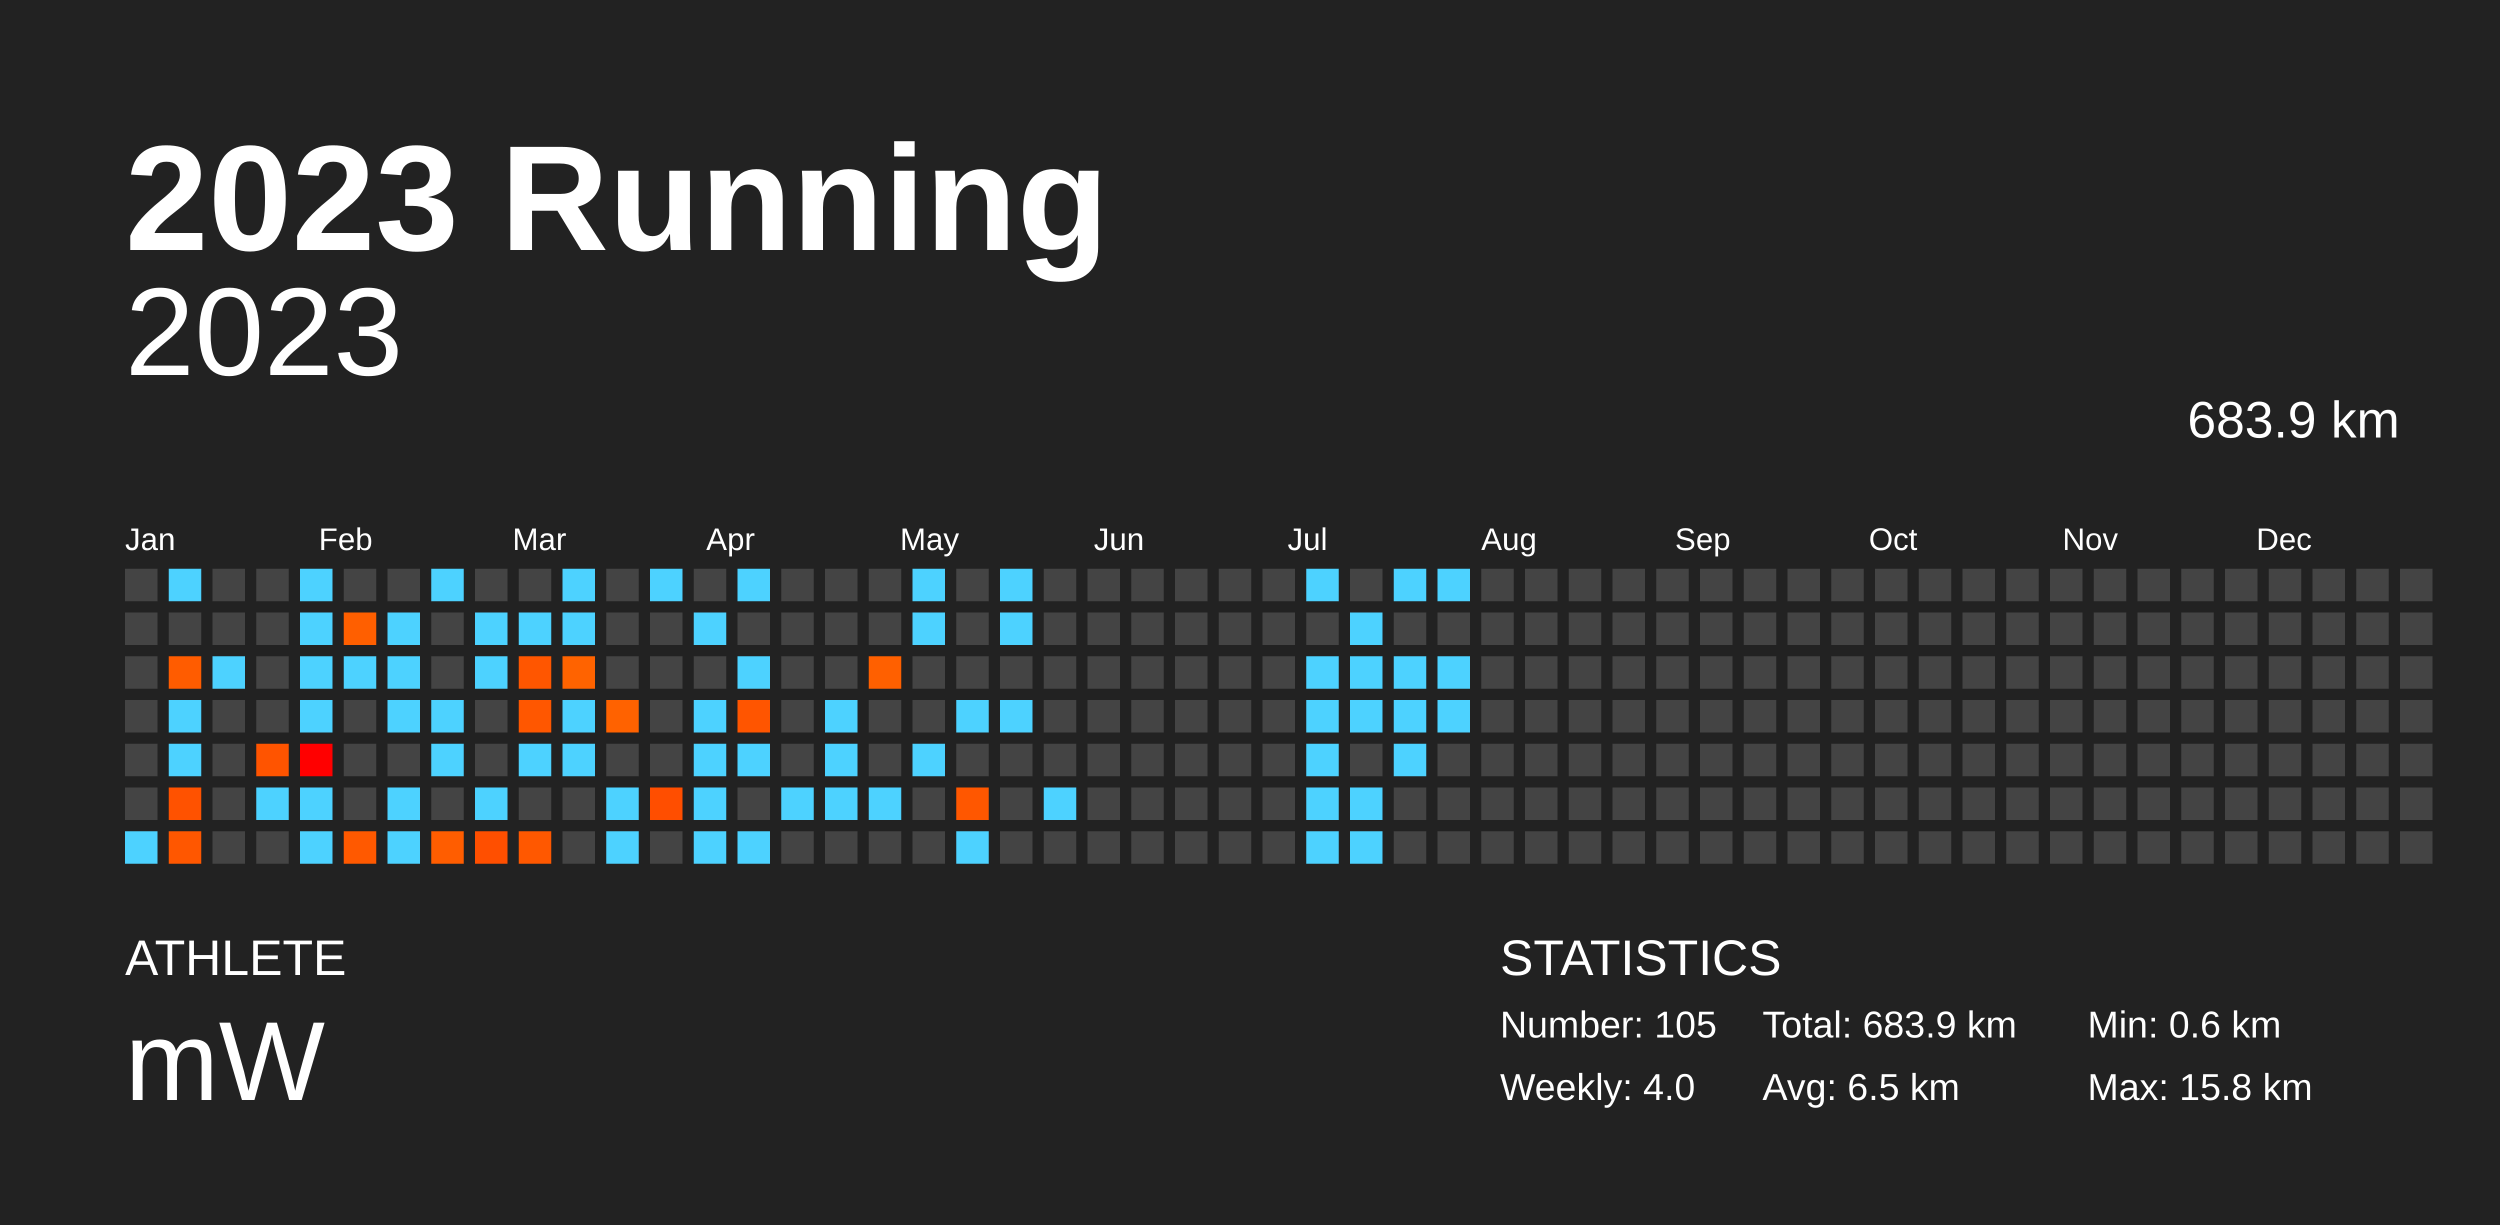
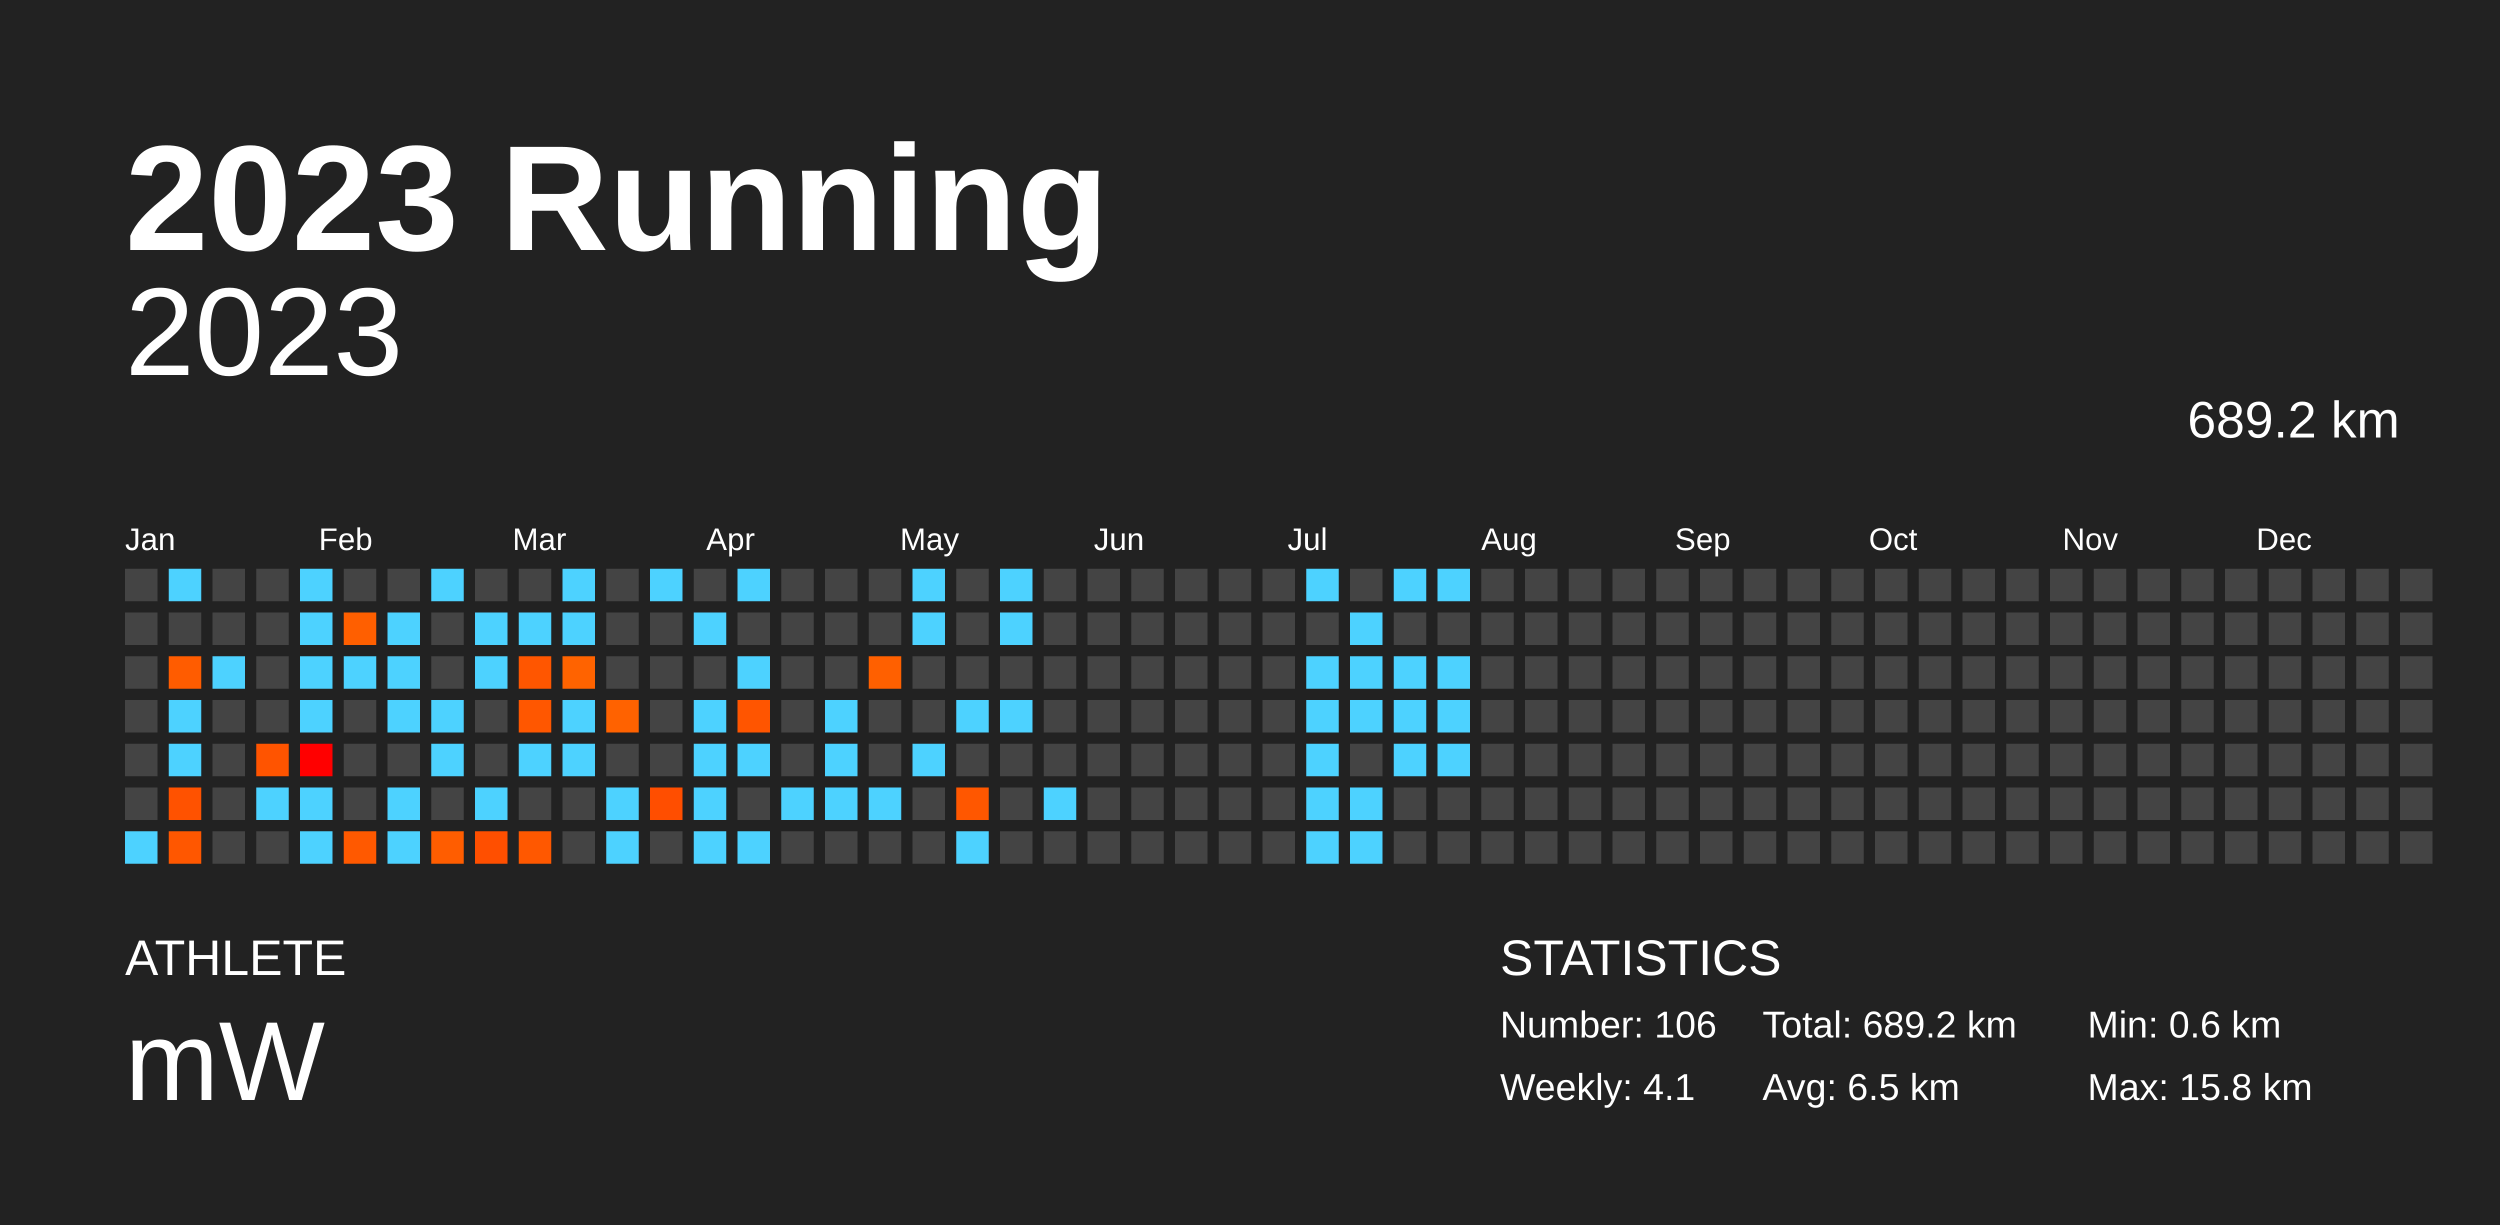
<svg xmlns="http://www.w3.org/2000/svg" baseProfile="full" height="98mm" version="1.1" viewBox="0,0,200,98" width="200mm">
  <defs />
  <rect fill="#222222" height="98" width="200" x="0" y="0" />
  <text fill="#FFFFFF" style="font-size:12px; font-family:Arial; font-weight:bold;" x="10" y="20">2023 Running</text>
  <text fill="#FFFFFF" style="font-size:4px; font-family:Arial" x="10" y="78">ATHLETE</text>
  <text fill="#FFFFFF" style="font-size:9px; font-family:Arial" x="10" y="88">mW</text>
  <text fill="#FFFFFF" style="font-size:4px; font-family:Arial" x="120" y="78">STATISTICS</text>
-   <text fill="#FFFFFF" style="font-size:3px; font-family:Arial" x="120" y="83">Number: 105</text>
-   <text fill="#FFFFFF" style="font-size:3px; font-family:Arial" x="120" y="88">Weekly: 4.0</text>
-   <text fill="#FFFFFF" style="font-size:3px; font-family:Arial" x="141" y="83">Total: 683.9 km</text>
+   <text fill="#FFFFFF" style="font-size:3px; font-family:Arial" x="120" y="83">Number: 106</text>
+   <text fill="#FFFFFF" style="font-size:3px; font-family:Arial" x="120" y="88">Weekly: 4.1</text>
+   <text fill="#FFFFFF" style="font-size:3px; font-family:Arial" x="141" y="83">Total: 689.2 km</text>
  <text fill="#FFFFFF" style="font-size:3px; font-family:Arial" x="141" y="88">Avg: 6.5 km</text>
  <text fill="#FFFFFF" style="font-size:3px; font-family:Arial" x="167" y="83">Min: 0.6 km</text>
  <text fill="#FFFFFF" style="font-size:3px; font-family:Arial" x="167" y="88">Max: 15.8 km</text>
  <text alignment-baseline="hanging" fill="#FFFFFF" style="font-size:10.0px; font-family:Arial;" x="10" y="30">2023</text>
-   <text alignment-baseline="hanging" fill="#FFFFFF" style="font-size:4.125px; font-family:Arial;" x="175" y="35">683.9 km</text>
+   <text alignment-baseline="hanging" fill="#FFFFFF" style="font-size:4.125px; font-family:Arial;" x="175" y="35">689.2 km</text>
  <text fill="#FFFFFF" style="font-size:2.5px; font-family:Arial" x="10.0" y="44">Jan</text>
  <text fill="#FFFFFF" style="font-size:2.5px; font-family:Arial" x="25.5" y="44">Feb</text>
  <text fill="#FFFFFF" style="font-size:2.5px; font-family:Arial" x="41.0" y="44">Mar</text>
  <text fill="#FFFFFF" style="font-size:2.5px; font-family:Arial" x="56.5" y="44">Apr</text>
  <text fill="#FFFFFF" style="font-size:2.5px; font-family:Arial" x="72.0" y="44">May</text>
  <text fill="#FFFFFF" style="font-size:2.5px; font-family:Arial" x="87.5" y="44">Jun</text>
  <text fill="#FFFFFF" style="font-size:2.5px; font-family:Arial" x="103.0" y="44">Jul</text>
  <text fill="#FFFFFF" style="font-size:2.5px; font-family:Arial" x="118.5" y="44">Aug</text>
  <text fill="#FFFFFF" style="font-size:2.5px; font-family:Arial" x="134.0" y="44">Sep</text>
  <text fill="#FFFFFF" style="font-size:2.5px; font-family:Arial" x="149.5" y="44">Oct</text>
  <text fill="#FFFFFF" style="font-size:2.5px; font-family:Arial" x="165.0" y="44">Nov</text>
  <text fill="#FFFFFF" style="font-size:2.5px; font-family:Arial" x="180.5" y="44">Dec</text>
  <rect fill="#444444" height="2.6" width="2.6" x="10.0" y="45.5" />
  <rect fill="#444444" height="2.6" width="2.6" x="10.0" y="49.0" />
  <rect fill="#444444" height="2.6" width="2.6" x="10.0" y="52.5" />
  <rect fill="#444444" height="2.6" width="2.6" x="10.0" y="56.0" />
  <rect fill="#444444" height="2.6" width="2.6" x="10.0" y="59.5" />
  <rect fill="#444444" height="2.6" width="2.6" x="10.0" y="63.0" />
  <rect fill="#4dd2ff" height="2.6" width="2.6" x="10.0" y="66.5" />
  <rect fill="#4dd2ff" height="2.6" width="2.6" x="13.5" y="45.5" />
  <rect fill="#444444" height="2.6" width="2.6" x="13.5" y="49.0" />
  <rect fill="#ff5c00" height="2.6" width="2.6" x="13.5" y="52.5" />
  <rect fill="#4dd2ff" height="2.6" width="2.6" x="13.5" y="56.0" />
  <rect fill="#4dd2ff" height="2.6" width="2.6" x="13.5" y="59.5" />
  <rect fill="#ff5200" height="2.6" width="2.6" x="13.5" y="63.0" />
  <rect fill="#ff5700" height="2.6" width="2.6" x="13.5" y="66.5" />
  <rect fill="#444444" height="2.6" width="2.6" x="17.0" y="45.5" />
  <rect fill="#444444" height="2.6" width="2.6" x="17.0" y="49.0" />
  <rect fill="#4dd2ff" height="2.6" width="2.6" x="17.0" y="52.5" />
  <rect fill="#444444" height="2.6" width="2.6" x="17.0" y="56.0" />
  <rect fill="#444444" height="2.6" width="2.6" x="17.0" y="59.5" />
  <rect fill="#444444" height="2.6" width="2.6" x="17.0" y="63.0" />
  <rect fill="#444444" height="2.6" width="2.6" x="17.0" y="66.5" />
  <rect fill="#444444" height="2.6" width="2.6" x="20.5" y="45.5" />
  <rect fill="#444444" height="2.6" width="2.6" x="20.5" y="49.0" />
  <rect fill="#444444" height="2.6" width="2.6" x="20.5" y="52.5" />
  <rect fill="#444444" height="2.6" width="2.6" x="20.5" y="56.0" />
  <rect fill="#ff5400" height="2.6" width="2.6" x="20.5" y="59.5" />
  <rect fill="#4dd2ff" height="2.6" width="2.6" x="20.5" y="63.0" />
  <rect fill="#444444" height="2.6" width="2.6" x="20.5" y="66.5" />
  <rect fill="#4dd2ff" height="2.6" width="2.6" x="24.0" y="45.5" />
  <rect fill="#4dd2ff" height="2.6" width="2.6" x="24.0" y="49.0" />
  <rect fill="#4dd2ff" height="2.6" width="2.6" x="24.0" y="52.5" />
  <rect fill="#4dd2ff" height="2.6" width="2.6" x="24.0" y="56.0" />
  <rect fill="#ff0000" height="2.6" width="2.6" x="24.0" y="59.5" />
  <rect fill="#4dd2ff" height="2.6" width="2.6" x="24.0" y="63.0" />
  <rect fill="#4dd2ff" height="2.6" width="2.6" x="24.0" y="66.5" />
  <rect fill="#444444" height="2.6" width="2.6" x="27.5" y="45.5" />
  <rect fill="#ff5f00" height="2.6" width="2.6" x="27.5" y="49.0" />
  <rect fill="#4dd2ff" height="2.6" width="2.6" x="27.5" y="52.5" />
  <rect fill="#444444" height="2.6" width="2.6" x="27.5" y="56.0" />
  <rect fill="#444444" height="2.6" width="2.6" x="27.5" y="59.5" />
  <rect fill="#444444" height="2.6" width="2.6" x="27.5" y="63.0" />
  <rect fill="#ff5900" height="2.6" width="2.6" x="27.5" y="66.5" />
  <rect fill="#444444" height="2.6" width="2.6" x="31.0" y="45.5" />
  <rect fill="#4dd2ff" height="2.6" width="2.6" x="31.0" y="49.0" />
  <rect fill="#4dd2ff" height="2.6" width="2.6" x="31.0" y="52.5" />
  <rect fill="#4dd2ff" height="2.6" width="2.6" x="31.0" y="56.0" />
  <rect fill="#444444" height="2.6" width="2.6" x="31.0" y="59.5" />
  <rect fill="#4dd2ff" height="2.6" width="2.6" x="31.0" y="63.0" />
  <rect fill="#4dd2ff" height="2.6" width="2.6" x="31.0" y="66.5" />
  <rect fill="#4dd2ff" height="2.6" width="2.6" x="34.5" y="45.5" />
  <rect fill="#444444" height="2.6" width="2.6" x="34.5" y="49.0" />
  <rect fill="#444444" height="2.6" width="2.6" x="34.5" y="52.5" />
  <rect fill="#4dd2ff" height="2.6" width="2.6" x="34.5" y="56.0" />
  <rect fill="#4dd2ff" height="2.6" width="2.6" x="34.5" y="59.5" />
  <rect fill="#444444" height="2.6" width="2.6" x="34.5" y="63.0" />
  <rect fill="#ff5d00" height="2.6" width="2.6" x="34.5" y="66.5" />
  <rect fill="#444444" height="2.6" width="2.6" x="38.0" y="45.5" />
  <rect fill="#4dd2ff" height="2.6" width="2.6" x="38.0" y="49.0" />
  <rect fill="#4dd2ff" height="2.6" width="2.6" x="38.0" y="52.5" />
  <rect fill="#444444" height="2.6" width="2.6" x="38.0" y="56.0" />
  <rect fill="#444444" height="2.6" width="2.6" x="38.0" y="59.5" />
  <rect fill="#4dd2ff" height="2.6" width="2.6" x="38.0" y="63.0" />
  <rect fill="#ff4f00" height="2.6" width="2.6" x="38.0" y="66.5" />
  <rect fill="#444444" height="2.6" width="2.6" x="41.5" y="45.5" />
  <rect fill="#4dd2ff" height="2.6" width="2.6" x="41.5" y="49.0" />
  <rect fill="#ff5600" height="2.6" width="2.6" x="41.5" y="52.5" />
  <rect fill="#ff5700" height="2.6" width="2.6" x="41.5" y="56.0" />
  <rect fill="#4dd2ff" height="2.6" width="2.6" x="41.5" y="59.5" />
  <rect fill="#444444" height="2.6" width="2.6" x="41.5" y="63.0" />
  <rect fill="#ff5800" height="2.6" width="2.6" x="41.5" y="66.5" />
  <rect fill="#4dd2ff" height="2.6" width="2.6" x="45.0" y="45.5" />
  <rect fill="#4dd2ff" height="2.6" width="2.6" x="45.0" y="49.0" />
  <rect fill="#ff6300" height="2.6" width="2.6" x="45.0" y="52.5" />
  <rect fill="#4dd2ff" height="2.6" width="2.6" x="45.0" y="56.0" />
  <rect fill="#4dd2ff" height="2.6" width="2.6" x="45.0" y="59.5" />
  <rect fill="#444444" height="2.6" width="2.6" x="45.0" y="63.0" />
  <rect fill="#444444" height="2.6" width="2.6" x="45.0" y="66.5" />
  <rect fill="#444444" height="2.6" width="2.6" x="48.5" y="45.5" />
  <rect fill="#444444" height="2.6" width="2.6" x="48.5" y="49.0" />
  <rect fill="#444444" height="2.6" width="2.6" x="48.5" y="52.5" />
  <rect fill="#ff6200" height="2.6" width="2.6" x="48.5" y="56.0" />
  <rect fill="#444444" height="2.6" width="2.6" x="48.5" y="59.5" />
  <rect fill="#4dd2ff" height="2.6" width="2.6" x="48.5" y="63.0" />
  <rect fill="#4dd2ff" height="2.6" width="2.6" x="48.5" y="66.5" />
  <rect fill="#4dd2ff" height="2.6" width="2.6" x="52.0" y="45.5" />
  <rect fill="#444444" height="2.6" width="2.6" x="52.0" y="49.0" />
  <rect fill="#444444" height="2.6" width="2.6" x="52.0" y="52.5" />
  <rect fill="#444444" height="2.6" width="2.6" x="52.0" y="56.0" />
  <rect fill="#444444" height="2.6" width="2.6" x="52.0" y="59.5" />
  <rect fill="#ff4e00" height="2.6" width="2.6" x="52.0" y="63.0" />
  <rect fill="#444444" height="2.6" width="2.6" x="52.0" y="66.5" />
  <rect fill="#444444" height="2.6" width="2.6" x="55.5" y="45.5" />
  <rect fill="#4dd2ff" height="2.6" width="2.6" x="55.5" y="49.0" />
  <rect fill="#444444" height="2.6" width="2.6" x="55.5" y="52.5" />
  <rect fill="#4dd2ff" height="2.6" width="2.6" x="55.5" y="56.0" />
  <rect fill="#4dd2ff" height="2.6" width="2.6" x="55.5" y="59.5" />
  <rect fill="#4dd2ff" height="2.6" width="2.6" x="55.5" y="63.0" />
  <rect fill="#4dd2ff" height="2.6" width="2.6" x="55.5" y="66.5" />
  <rect fill="#4dd2ff" height="2.6" width="2.6" x="59.0" y="45.5" />
  <rect fill="#444444" height="2.6" width="2.6" x="59.0" y="49.0" />
  <rect fill="#4dd2ff" height="2.6" width="2.6" x="59.0" y="52.5" />
  <rect fill="#ff5500" height="2.6" width="2.6" x="59.0" y="56.0" />
  <rect fill="#4dd2ff" height="2.6" width="2.6" x="59.0" y="59.5" />
  <rect fill="#444444" height="2.6" width="2.6" x="59.0" y="63.0" />
  <rect fill="#4dd2ff" height="2.6" width="2.6" x="59.0" y="66.5" />
  <rect fill="#444444" height="2.6" width="2.6" x="62.5" y="45.5" />
  <rect fill="#444444" height="2.6" width="2.6" x="62.5" y="49.0" />
  <rect fill="#444444" height="2.6" width="2.6" x="62.5" y="52.5" />
  <rect fill="#444444" height="2.6" width="2.6" x="62.5" y="56.0" />
  <rect fill="#444444" height="2.6" width="2.6" x="62.5" y="59.5" />
  <rect fill="#4dd2ff" height="2.6" width="2.6" x="62.5" y="63.0" />
  <rect fill="#444444" height="2.6" width="2.6" x="62.5" y="66.5" />
  <rect fill="#444444" height="2.6" width="2.6" x="66.0" y="45.5" />
  <rect fill="#444444" height="2.6" width="2.6" x="66.0" y="49.0" />
  <rect fill="#444444" height="2.6" width="2.6" x="66.0" y="52.5" />
  <rect fill="#4dd2ff" height="2.6" width="2.6" x="66.0" y="56.0" />
  <rect fill="#4dd2ff" height="2.6" width="2.6" x="66.0" y="59.5" />
  <rect fill="#4dd2ff" height="2.6" width="2.6" x="66.0" y="63.0" />
  <rect fill="#444444" height="2.6" width="2.6" x="66.0" y="66.5" />
  <rect fill="#444444" height="2.6" width="2.6" x="69.5" y="45.5" />
  <rect fill="#444444" height="2.6" width="2.6" x="69.5" y="49.0" />
  <rect fill="#ff6000" height="2.6" width="2.6" x="69.5" y="52.5" />
  <rect fill="#444444" height="2.6" width="2.6" x="69.5" y="56.0" />
  <rect fill="#444444" height="2.6" width="2.6" x="69.5" y="59.5" />
  <rect fill="#4dd2ff" height="2.6" width="2.6" x="69.5" y="63.0" />
  <rect fill="#444444" height="2.6" width="2.6" x="69.5" y="66.5" />
  <rect fill="#4dd2ff" height="2.6" width="2.6" x="73.0" y="45.5" />
  <rect fill="#4dd2ff" height="2.6" width="2.6" x="73.0" y="49.0" />
  <rect fill="#444444" height="2.6" width="2.6" x="73.0" y="52.5" />
  <rect fill="#444444" height="2.6" width="2.6" x="73.0" y="56.0" />
  <rect fill="#4dd2ff" height="2.6" width="2.6" x="73.0" y="59.5" />
  <rect fill="#444444" height="2.6" width="2.6" x="73.0" y="63.0" />
  <rect fill="#444444" height="2.6" width="2.6" x="73.0" y="66.5" />
  <rect fill="#444444" height="2.6" width="2.6" x="76.5" y="45.5" />
  <rect fill="#444444" height="2.6" width="2.6" x="76.5" y="49.0" />
  <rect fill="#444444" height="2.6" width="2.6" x="76.5" y="52.5" />
  <rect fill="#4dd2ff" height="2.6" width="2.6" x="76.5" y="56.0" />
  <rect fill="#444444" height="2.6" width="2.6" x="76.5" y="59.5" />
  <rect fill="#ff5700" height="2.6" width="2.6" x="76.5" y="63.0" />
  <rect fill="#4dd2ff" height="2.6" width="2.6" x="76.5" y="66.5" />
  <rect fill="#4dd2ff" height="2.6" width="2.6" x="80.0" y="45.5" />
  <rect fill="#4dd2ff" height="2.6" width="2.6" x="80.0" y="49.0" />
  <rect fill="#444444" height="2.6" width="2.6" x="80.0" y="52.5" />
  <rect fill="#4dd2ff" height="2.6" width="2.6" x="80.0" y="56.0" />
  <rect fill="#444444" height="2.6" width="2.6" x="80.0" y="59.5" />
  <rect fill="#444444" height="2.6" width="2.6" x="80.0" y="63.0" />
  <rect fill="#444444" height="2.6" width="2.6" x="80.0" y="66.5" />
  <rect fill="#444444" height="2.6" width="2.6" x="83.5" y="45.5" />
  <rect fill="#444444" height="2.6" width="2.6" x="83.5" y="49.0" />
  <rect fill="#444444" height="2.6" width="2.6" x="83.5" y="52.5" />
  <rect fill="#444444" height="2.6" width="2.6" x="83.5" y="56.0" />
  <rect fill="#444444" height="2.6" width="2.6" x="83.5" y="59.5" />
  <rect fill="#4dd2ff" height="2.6" width="2.6" x="83.5" y="63.0" />
  <rect fill="#444444" height="2.6" width="2.6" x="83.5" y="66.5" />
  <rect fill="#444444" height="2.6" width="2.6" x="87.0" y="45.5" />
  <rect fill="#444444" height="2.6" width="2.6" x="87.0" y="49.0" />
  <rect fill="#444444" height="2.6" width="2.6" x="87.0" y="52.5" />
  <rect fill="#444444" height="2.6" width="2.6" x="87.0" y="56.0" />
  <rect fill="#444444" height="2.6" width="2.6" x="87.0" y="59.5" />
  <rect fill="#444444" height="2.6" width="2.6" x="87.0" y="63.0" />
  <rect fill="#444444" height="2.6" width="2.6" x="87.0" y="66.5" />
  <rect fill="#444444" height="2.6" width="2.6" x="90.5" y="45.5" />
  <rect fill="#444444" height="2.6" width="2.6" x="90.5" y="49.0" />
  <rect fill="#444444" height="2.6" width="2.6" x="90.5" y="52.5" />
  <rect fill="#444444" height="2.6" width="2.6" x="90.5" y="56.0" />
  <rect fill="#444444" height="2.6" width="2.6" x="90.5" y="59.5" />
  <rect fill="#444444" height="2.6" width="2.6" x="90.5" y="63.0" />
  <rect fill="#444444" height="2.6" width="2.6" x="90.5" y="66.5" />
  <rect fill="#444444" height="2.6" width="2.6" x="94.0" y="45.5" />
  <rect fill="#444444" height="2.6" width="2.6" x="94.0" y="49.0" />
  <rect fill="#444444" height="2.6" width="2.6" x="94.0" y="52.5" />
  <rect fill="#444444" height="2.6" width="2.6" x="94.0" y="56.0" />
  <rect fill="#444444" height="2.6" width="2.6" x="94.0" y="59.5" />
  <rect fill="#444444" height="2.6" width="2.6" x="94.0" y="63.0" />
  <rect fill="#444444" height="2.6" width="2.6" x="94.0" y="66.5" />
  <rect fill="#444444" height="2.6" width="2.6" x="97.5" y="45.5" />
  <rect fill="#444444" height="2.6" width="2.6" x="97.5" y="49.0" />
  <rect fill="#444444" height="2.6" width="2.6" x="97.5" y="52.5" />
  <rect fill="#444444" height="2.6" width="2.6" x="97.5" y="56.0" />
  <rect fill="#444444" height="2.6" width="2.6" x="97.5" y="59.5" />
  <rect fill="#444444" height="2.6" width="2.6" x="97.5" y="63.0" />
  <rect fill="#444444" height="2.6" width="2.6" x="97.5" y="66.5" />
  <rect fill="#444444" height="2.6" width="2.6" x="101.0" y="45.5" />
  <rect fill="#444444" height="2.6" width="2.6" x="101.0" y="49.0" />
  <rect fill="#444444" height="2.6" width="2.6" x="101.0" y="52.5" />
  <rect fill="#444444" height="2.6" width="2.6" x="101.0" y="56.0" />
  <rect fill="#444444" height="2.6" width="2.6" x="101.0" y="59.5" />
  <rect fill="#444444" height="2.6" width="2.6" x="101.0" y="63.0" />
  <rect fill="#444444" height="2.6" width="2.6" x="101.0" y="66.5" />
  <rect fill="#4dd2ff" height="2.6" width="2.6" x="104.5" y="45.5" />
  <rect fill="#444444" height="2.6" width="2.6" x="104.5" y="49.0" />
  <rect fill="#4dd2ff" height="2.6" width="2.6" x="104.5" y="52.5" />
  <rect fill="#4dd2ff" height="2.6" width="2.6" x="104.5" y="56.0" />
  <rect fill="#4dd2ff" height="2.6" width="2.6" x="104.5" y="59.5" />
  <rect fill="#4dd2ff" height="2.6" width="2.6" x="104.5" y="63.0" />
  <rect fill="#4dd2ff" height="2.6" width="2.6" x="104.5" y="66.5" />
  <rect fill="#444444" height="2.6" width="2.6" x="108.0" y="45.5" />
  <rect fill="#4dd2ff" height="2.6" width="2.6" x="108.0" y="49.0" />
  <rect fill="#4dd2ff" height="2.6" width="2.6" x="108.0" y="52.5" />
  <rect fill="#4dd2ff" height="2.6" width="2.6" x="108.0" y="56.0" />
  <rect fill="#444444" height="2.6" width="2.6" x="108.0" y="59.5" />
  <rect fill="#4dd2ff" height="2.6" width="2.6" x="108.0" y="63.0" />
  <rect fill="#4dd2ff" height="2.6" width="2.6" x="108.0" y="66.5" />
  <rect fill="#4dd2ff" height="2.6" width="2.6" x="111.5" y="45.5" />
  <rect fill="#444444" height="2.6" width="2.6" x="111.5" y="49.0" />
  <rect fill="#4dd2ff" height="2.6" width="2.6" x="111.5" y="52.5" />
  <rect fill="#4dd2ff" height="2.6" width="2.6" x="111.5" y="56.0" />
  <rect fill="#4dd2ff" height="2.6" width="2.6" x="111.5" y="59.5" />
  <rect fill="#444444" height="2.6" width="2.6" x="111.5" y="63.0" />
  <rect fill="#444444" height="2.6" width="2.6" x="111.5" y="66.5" />
  <rect fill="#4dd2ff" height="2.6" width="2.6" x="115.0" y="45.5" />
  <rect fill="#444444" height="2.6" width="2.6" x="115.0" y="49.0" />
  <rect fill="#4dd2ff" height="2.6" width="2.6" x="115.0" y="52.5" />
  <rect fill="#4dd2ff" height="2.6" width="2.6" x="115.0" y="56.0" />
-   <rect fill="#444444" height="2.6" width="2.6" x="115.0" y="59.5" />
+   <rect fill="#4dd2ff" height="2.6" width="2.6" x="115.0" y="59.5" />
  <rect fill="#444444" height="2.6" width="2.6" x="115.0" y="63.0" />
  <rect fill="#444444" height="2.6" width="2.6" x="115.0" y="66.5" />
  <rect fill="#444444" height="2.6" width="2.6" x="118.5" y="45.5" />
  <rect fill="#444444" height="2.6" width="2.6" x="118.5" y="49.0" />
  <rect fill="#444444" height="2.6" width="2.6" x="118.5" y="52.5" />
  <rect fill="#444444" height="2.6" width="2.6" x="118.5" y="56.0" />
  <rect fill="#444444" height="2.6" width="2.6" x="118.5" y="59.5" />
  <rect fill="#444444" height="2.6" width="2.6" x="118.5" y="63.0" />
  <rect fill="#444444" height="2.6" width="2.6" x="118.5" y="66.5" />
  <rect fill="#444444" height="2.6" width="2.6" x="122.0" y="45.5" />
  <rect fill="#444444" height="2.6" width="2.6" x="122.0" y="49.0" />
  <rect fill="#444444" height="2.6" width="2.6" x="122.0" y="52.5" />
  <rect fill="#444444" height="2.6" width="2.6" x="122.0" y="56.0" />
  <rect fill="#444444" height="2.6" width="2.6" x="122.0" y="59.5" />
  <rect fill="#444444" height="2.6" width="2.6" x="122.0" y="63.0" />
  <rect fill="#444444" height="2.6" width="2.6" x="122.0" y="66.5" />
  <rect fill="#444444" height="2.6" width="2.6" x="125.5" y="45.5" />
  <rect fill="#444444" height="2.6" width="2.6" x="125.5" y="49.0" />
  <rect fill="#444444" height="2.6" width="2.6" x="125.5" y="52.5" />
  <rect fill="#444444" height="2.6" width="2.6" x="125.5" y="56.0" />
  <rect fill="#444444" height="2.6" width="2.6" x="125.5" y="59.5" />
  <rect fill="#444444" height="2.6" width="2.6" x="125.5" y="63.0" />
  <rect fill="#444444" height="2.6" width="2.6" x="125.5" y="66.5" />
  <rect fill="#444444" height="2.6" width="2.6" x="129.0" y="45.5" />
  <rect fill="#444444" height="2.6" width="2.6" x="129.0" y="49.0" />
  <rect fill="#444444" height="2.6" width="2.6" x="129.0" y="52.5" />
  <rect fill="#444444" height="2.6" width="2.6" x="129.0" y="56.0" />
  <rect fill="#444444" height="2.6" width="2.6" x="129.0" y="59.5" />
  <rect fill="#444444" height="2.6" width="2.6" x="129.0" y="63.0" />
  <rect fill="#444444" height="2.6" width="2.6" x="129.0" y="66.5" />
  <rect fill="#444444" height="2.6" width="2.6" x="132.5" y="45.5" />
  <rect fill="#444444" height="2.6" width="2.6" x="132.5" y="49.0" />
  <rect fill="#444444" height="2.6" width="2.6" x="132.5" y="52.5" />
  <rect fill="#444444" height="2.6" width="2.6" x="132.5" y="56.0" />
  <rect fill="#444444" height="2.6" width="2.6" x="132.5" y="59.5" />
  <rect fill="#444444" height="2.6" width="2.6" x="132.5" y="63.0" />
  <rect fill="#444444" height="2.6" width="2.6" x="132.5" y="66.5" />
  <rect fill="#444444" height="2.6" width="2.6" x="136.0" y="45.5" />
  <rect fill="#444444" height="2.6" width="2.6" x="136.0" y="49.0" />
  <rect fill="#444444" height="2.6" width="2.6" x="136.0" y="52.5" />
  <rect fill="#444444" height="2.6" width="2.6" x="136.0" y="56.0" />
  <rect fill="#444444" height="2.6" width="2.6" x="136.0" y="59.5" />
  <rect fill="#444444" height="2.6" width="2.6" x="136.0" y="63.0" />
  <rect fill="#444444" height="2.6" width="2.6" x="136.0" y="66.5" />
  <rect fill="#444444" height="2.6" width="2.6" x="139.5" y="45.5" />
  <rect fill="#444444" height="2.6" width="2.6" x="139.5" y="49.0" />
  <rect fill="#444444" height="2.6" width="2.6" x="139.5" y="52.5" />
  <rect fill="#444444" height="2.6" width="2.6" x="139.5" y="56.0" />
  <rect fill="#444444" height="2.6" width="2.6" x="139.5" y="59.5" />
  <rect fill="#444444" height="2.6" width="2.6" x="139.5" y="63.0" />
  <rect fill="#444444" height="2.6" width="2.6" x="139.5" y="66.5" />
  <rect fill="#444444" height="2.6" width="2.6" x="143.0" y="45.5" />
  <rect fill="#444444" height="2.6" width="2.6" x="143.0" y="49.0" />
  <rect fill="#444444" height="2.6" width="2.6" x="143.0" y="52.5" />
  <rect fill="#444444" height="2.6" width="2.6" x="143.0" y="56.0" />
  <rect fill="#444444" height="2.6" width="2.6" x="143.0" y="59.5" />
  <rect fill="#444444" height="2.6" width="2.6" x="143.0" y="63.0" />
  <rect fill="#444444" height="2.6" width="2.6" x="143.0" y="66.5" />
  <rect fill="#444444" height="2.6" width="2.6" x="146.5" y="45.5" />
  <rect fill="#444444" height="2.6" width="2.6" x="146.5" y="49.0" />
  <rect fill="#444444" height="2.6" width="2.6" x="146.5" y="52.5" />
  <rect fill="#444444" height="2.6" width="2.6" x="146.5" y="56.0" />
  <rect fill="#444444" height="2.6" width="2.6" x="146.5" y="59.5" />
  <rect fill="#444444" height="2.6" width="2.6" x="146.5" y="63.0" />
  <rect fill="#444444" height="2.6" width="2.6" x="146.5" y="66.5" />
  <rect fill="#444444" height="2.6" width="2.6" x="150.0" y="45.5" />
  <rect fill="#444444" height="2.6" width="2.6" x="150.0" y="49.0" />
  <rect fill="#444444" height="2.6" width="2.6" x="150.0" y="52.5" />
  <rect fill="#444444" height="2.6" width="2.6" x="150.0" y="56.0" />
  <rect fill="#444444" height="2.6" width="2.6" x="150.0" y="59.5" />
  <rect fill="#444444" height="2.6" width="2.6" x="150.0" y="63.0" />
  <rect fill="#444444" height="2.6" width="2.6" x="150.0" y="66.5" />
  <rect fill="#444444" height="2.6" width="2.6" x="153.5" y="45.5" />
  <rect fill="#444444" height="2.6" width="2.6" x="153.5" y="49.0" />
  <rect fill="#444444" height="2.6" width="2.6" x="153.5" y="52.5" />
  <rect fill="#444444" height="2.6" width="2.6" x="153.5" y="56.0" />
  <rect fill="#444444" height="2.6" width="2.6" x="153.5" y="59.5" />
  <rect fill="#444444" height="2.6" width="2.6" x="153.5" y="63.0" />
  <rect fill="#444444" height="2.6" width="2.6" x="153.5" y="66.5" />
  <rect fill="#444444" height="2.6" width="2.6" x="157.0" y="45.5" />
  <rect fill="#444444" height="2.6" width="2.6" x="157.0" y="49.0" />
  <rect fill="#444444" height="2.6" width="2.6" x="157.0" y="52.5" />
  <rect fill="#444444" height="2.6" width="2.6" x="157.0" y="56.0" />
  <rect fill="#444444" height="2.6" width="2.6" x="157.0" y="59.5" />
  <rect fill="#444444" height="2.6" width="2.6" x="157.0" y="63.0" />
  <rect fill="#444444" height="2.6" width="2.6" x="157.0" y="66.5" />
  <rect fill="#444444" height="2.6" width="2.6" x="160.5" y="45.5" />
  <rect fill="#444444" height="2.6" width="2.6" x="160.5" y="49.0" />
  <rect fill="#444444" height="2.6" width="2.6" x="160.5" y="52.5" />
  <rect fill="#444444" height="2.6" width="2.6" x="160.5" y="56.0" />
  <rect fill="#444444" height="2.6" width="2.6" x="160.5" y="59.5" />
  <rect fill="#444444" height="2.6" width="2.6" x="160.5" y="63.0" />
  <rect fill="#444444" height="2.6" width="2.6" x="160.5" y="66.5" />
  <rect fill="#444444" height="2.6" width="2.6" x="164.0" y="45.5" />
  <rect fill="#444444" height="2.6" width="2.6" x="164.0" y="49.0" />
  <rect fill="#444444" height="2.6" width="2.6" x="164.0" y="52.5" />
  <rect fill="#444444" height="2.6" width="2.6" x="164.0" y="56.0" />
  <rect fill="#444444" height="2.6" width="2.6" x="164.0" y="59.5" />
  <rect fill="#444444" height="2.6" width="2.6" x="164.0" y="63.0" />
  <rect fill="#444444" height="2.6" width="2.6" x="164.0" y="66.5" />
  <rect fill="#444444" height="2.6" width="2.6" x="167.5" y="45.5" />
  <rect fill="#444444" height="2.6" width="2.6" x="167.5" y="49.0" />
  <rect fill="#444444" height="2.6" width="2.6" x="167.5" y="52.5" />
  <rect fill="#444444" height="2.6" width="2.6" x="167.5" y="56.0" />
  <rect fill="#444444" height="2.6" width="2.6" x="167.5" y="59.5" />
  <rect fill="#444444" height="2.6" width="2.6" x="167.5" y="63.0" />
  <rect fill="#444444" height="2.6" width="2.6" x="167.5" y="66.5" />
  <rect fill="#444444" height="2.6" width="2.6" x="171.0" y="45.5" />
  <rect fill="#444444" height="2.6" width="2.6" x="171.0" y="49.0" />
  <rect fill="#444444" height="2.6" width="2.6" x="171.0" y="52.5" />
  <rect fill="#444444" height="2.6" width="2.6" x="171.0" y="56.0" />
  <rect fill="#444444" height="2.6" width="2.6" x="171.0" y="59.5" />
  <rect fill="#444444" height="2.6" width="2.6" x="171.0" y="63.0" />
  <rect fill="#444444" height="2.6" width="2.6" x="171.0" y="66.5" />
  <rect fill="#444444" height="2.6" width="2.6" x="174.5" y="45.5" />
  <rect fill="#444444" height="2.6" width="2.6" x="174.5" y="49.0" />
  <rect fill="#444444" height="2.6" width="2.6" x="174.5" y="52.5" />
  <rect fill="#444444" height="2.6" width="2.6" x="174.5" y="56.0" />
  <rect fill="#444444" height="2.6" width="2.6" x="174.5" y="59.5" />
  <rect fill="#444444" height="2.6" width="2.6" x="174.5" y="63.0" />
  <rect fill="#444444" height="2.6" width="2.6" x="174.5" y="66.5" />
  <rect fill="#444444" height="2.6" width="2.6" x="178.0" y="45.5" />
  <rect fill="#444444" height="2.6" width="2.6" x="178.0" y="49.0" />
  <rect fill="#444444" height="2.6" width="2.6" x="178.0" y="52.5" />
  <rect fill="#444444" height="2.6" width="2.6" x="178.0" y="56.0" />
  <rect fill="#444444" height="2.6" width="2.6" x="178.0" y="59.5" />
  <rect fill="#444444" height="2.6" width="2.6" x="178.0" y="63.0" />
  <rect fill="#444444" height="2.6" width="2.6" x="178.0" y="66.5" />
  <rect fill="#444444" height="2.6" width="2.6" x="181.5" y="45.5" />
  <rect fill="#444444" height="2.6" width="2.6" x="181.5" y="49.0" />
  <rect fill="#444444" height="2.6" width="2.6" x="181.5" y="52.5" />
  <rect fill="#444444" height="2.6" width="2.6" x="181.5" y="56.0" />
  <rect fill="#444444" height="2.6" width="2.6" x="181.5" y="59.5" />
  <rect fill="#444444" height="2.6" width="2.6" x="181.5" y="63.0" />
  <rect fill="#444444" height="2.6" width="2.6" x="181.5" y="66.5" />
  <rect fill="#444444" height="2.6" width="2.6" x="185.0" y="45.5" />
  <rect fill="#444444" height="2.6" width="2.6" x="185.0" y="49.0" />
  <rect fill="#444444" height="2.6" width="2.6" x="185.0" y="52.5" />
  <rect fill="#444444" height="2.6" width="2.6" x="185.0" y="56.0" />
  <rect fill="#444444" height="2.6" width="2.6" x="185.0" y="59.5" />
  <rect fill="#444444" height="2.6" width="2.6" x="185.0" y="63.0" />
  <rect fill="#444444" height="2.6" width="2.6" x="185.0" y="66.5" />
  <rect fill="#444444" height="2.6" width="2.6" x="188.5" y="45.5" />
  <rect fill="#444444" height="2.6" width="2.6" x="188.5" y="49.0" />
  <rect fill="#444444" height="2.6" width="2.6" x="188.5" y="52.5" />
  <rect fill="#444444" height="2.6" width="2.6" x="188.5" y="56.0" />
  <rect fill="#444444" height="2.6" width="2.6" x="188.5" y="59.5" />
  <rect fill="#444444" height="2.6" width="2.6" x="188.5" y="63.0" />
  <rect fill="#444444" height="2.6" width="2.6" x="188.5" y="66.5" />
  <rect fill="#444444" height="2.6" width="2.6" x="192.0" y="45.5" />
  <rect fill="#444444" height="2.6" width="2.6" x="192.0" y="49.0" />
  <rect fill="#444444" height="2.6" width="2.6" x="192.0" y="52.5" />
  <rect fill="#444444" height="2.6" width="2.6" x="192.0" y="56.0" />
  <rect fill="#444444" height="2.6" width="2.6" x="192.0" y="59.5" />
  <rect fill="#444444" height="2.6" width="2.6" x="192.0" y="63.0" />
  <rect fill="#444444" height="2.6" width="2.6" x="192.0" y="66.5" />
</svg>
